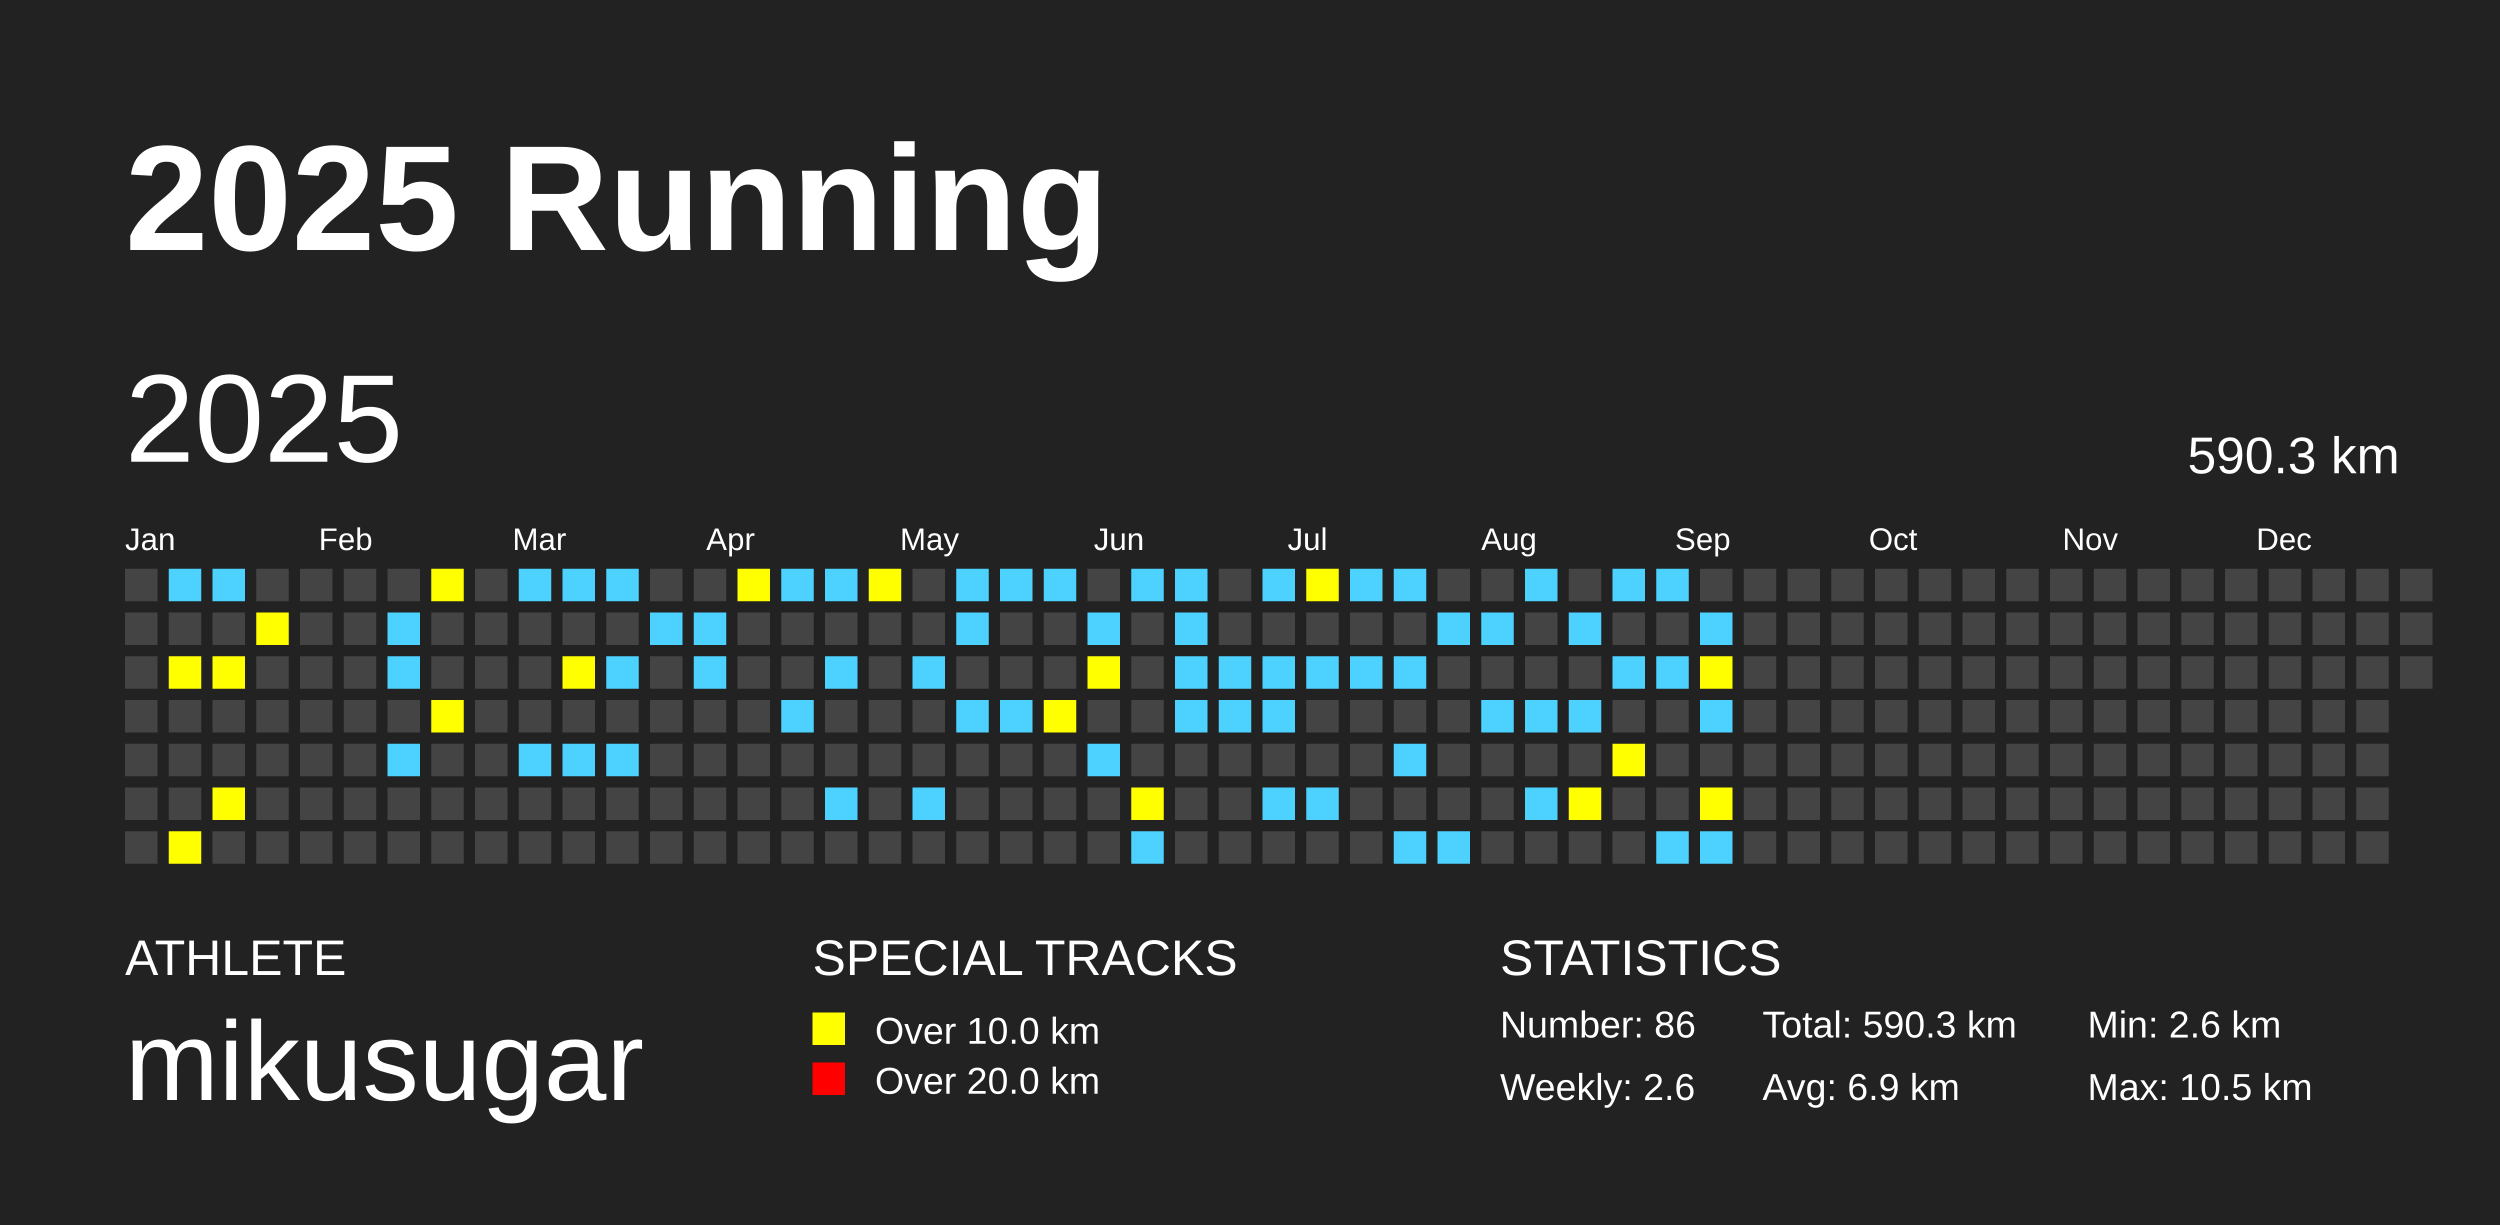
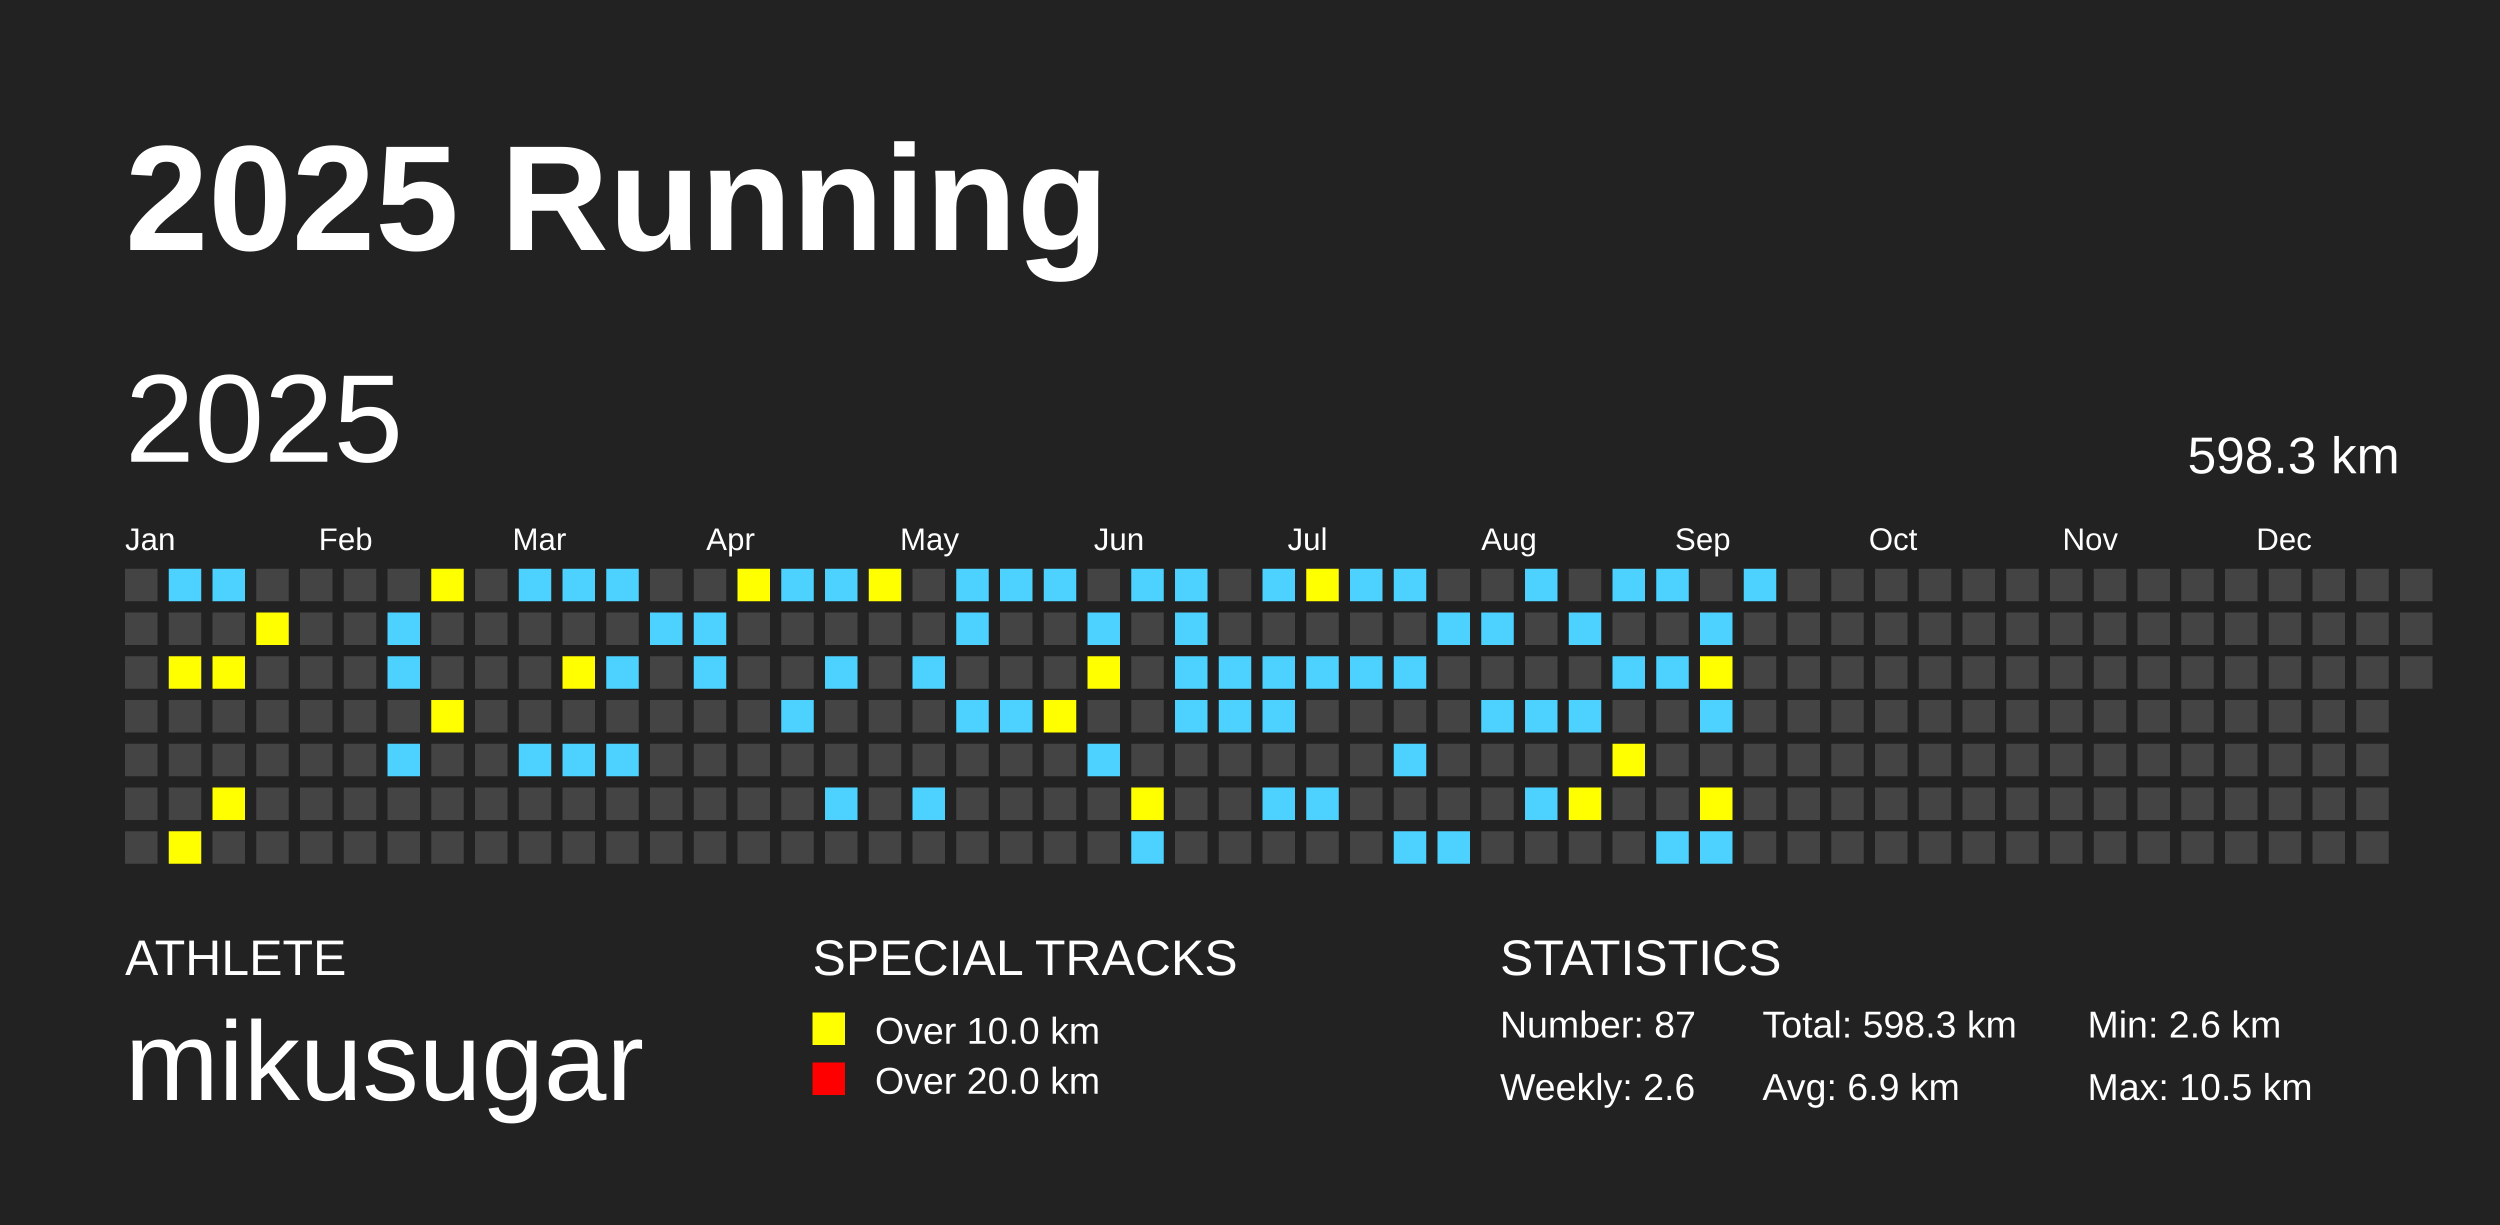
<svg xmlns="http://www.w3.org/2000/svg" baseProfile="full" height="98mm" version="1.1" viewBox="0,0,200,98" width="200mm">
  <defs />
  <rect fill="#222222" height="98" width="200" x="0" y="0" />
  <text fill="#FFFFFF" style="font-size:12px; font-family:Arial; font-weight:bold;" x="10" y="20">2025 Running</text>
  <text fill="#FFFFFF" style="font-size:4px; font-family:Arial" x="10" y="78">ATHLETE</text>
  <text fill="#FFFFFF" style="font-size:9px; font-family:Arial" x="10" y="88">mikusugar</text>
  <text fill="#FFFFFF" style="font-size:4px; font-family:Arial" x="65" y="78">SPECIAL TRACKS</text>
  <rect fill="yellow" height="2.6" width="2.6" x="65" y="81" />
  <text fill="#FFFFFF" style="font-size:3px; font-family:Arial" x="70" y="83.5">Over 10.0 km</text>
  <rect fill="red" height="2.6" width="2.6" x="65" y="85" />
  <text fill="#FFFFFF" style="font-size:3px; font-family:Arial" x="70" y="87.5">Over 20.0 km</text>
  <text fill="#FFFFFF" style="font-size:4px; font-family:Arial" x="120" y="78">STATISTICS</text>
-   <text fill="#FFFFFF" style="font-size:3px; font-family:Arial" x="120" y="83">Number: 86</text>
+   <text fill="#FFFFFF" style="font-size:3px; font-family:Arial" x="120" y="83">Number: 87</text>
  <text fill="#FFFFFF" style="font-size:3px; font-family:Arial" x="120" y="88">Weekly: 2.6</text>
-   <text fill="#FFFFFF" style="font-size:3px; font-family:Arial" x="141" y="83">Total: 590.3 km</text>
+   <text fill="#FFFFFF" style="font-size:3px; font-family:Arial" x="141" y="83">Total: 598.3 km</text>
  <text fill="#FFFFFF" style="font-size:3px; font-family:Arial" x="141" y="88">Avg: 6.9 km</text>
  <text fill="#FFFFFF" style="font-size:3px; font-family:Arial" x="167" y="83">Min: 2.6 km</text>
  <text fill="#FFFFFF" style="font-size:3px; font-family:Arial" x="167" y="88">Max: 10.5 km</text>
  <text dominant-baseline="hanging" fill="#FFFFFF" style="font-size:10.0px; font-family:Arial;" x="10" y="30">2025</text>
-   <text dominant-baseline="hanging" fill="#FFFFFF" style="font-size:4.125px; font-family:Arial;" x="175" y="35">590.3 km</text>
+   <text dominant-baseline="hanging" fill="#FFFFFF" style="font-size:4.125px; font-family:Arial;" x="175" y="35">598.3 km</text>
  <text fill="#FFFFFF" style="font-size:2.5px; font-family:Arial" x="10.0" y="44">Jan</text>
  <text fill="#FFFFFF" style="font-size:2.5px; font-family:Arial" x="25.5" y="44">Feb</text>
  <text fill="#FFFFFF" style="font-size:2.5px; font-family:Arial" x="41.0" y="44">Mar</text>
  <text fill="#FFFFFF" style="font-size:2.5px; font-family:Arial" x="56.5" y="44">Apr</text>
  <text fill="#FFFFFF" style="font-size:2.5px; font-family:Arial" x="72.0" y="44">May</text>
  <text fill="#FFFFFF" style="font-size:2.5px; font-family:Arial" x="87.5" y="44">Jun</text>
  <text fill="#FFFFFF" style="font-size:2.5px; font-family:Arial" x="103.0" y="44">Jul</text>
  <text fill="#FFFFFF" style="font-size:2.5px; font-family:Arial" x="118.5" y="44">Aug</text>
  <text fill="#FFFFFF" style="font-size:2.5px; font-family:Arial" x="134.0" y="44">Sep</text>
  <text fill="#FFFFFF" style="font-size:2.5px; font-family:Arial" x="149.5" y="44">Oct</text>
  <text fill="#FFFFFF" style="font-size:2.5px; font-family:Arial" x="165.0" y="44">Nov</text>
  <text fill="#FFFFFF" style="font-size:2.5px; font-family:Arial" x="180.5" y="44">Dec</text>
  <rect fill="#444444" height="2.6" width="2.6" x="10.0" y="45.5" />
  <rect fill="#444444" height="2.6" width="2.6" x="10.0" y="49.0" />
  <rect fill="#444444" height="2.6" width="2.6" x="10.0" y="52.5" />
  <rect fill="#444444" height="2.6" width="2.6" x="10.0" y="56.0" />
  <rect fill="#444444" height="2.6" width="2.6" x="10.0" y="59.5" />
  <rect fill="#444444" height="2.6" width="2.6" x="10.0" y="63.0" />
  <rect fill="#444444" height="2.6" width="2.6" x="10.0" y="66.5" />
  <rect fill="#4DD2FF" height="2.6" width="2.6" x="13.5" y="45.5" />
  <rect fill="#444444" height="2.6" width="2.6" x="13.5" y="49.0" />
  <rect fill="yellow" height="2.6" width="2.6" x="13.5" y="52.5" />
  <rect fill="#444444" height="2.6" width="2.6" x="13.5" y="56.0" />
  <rect fill="#444444" height="2.6" width="2.6" x="13.5" y="59.5" />
  <rect fill="#444444" height="2.6" width="2.6" x="13.5" y="63.0" />
  <rect fill="yellow" height="2.6" width="2.6" x="13.5" y="66.5" />
  <rect fill="#4DD2FF" height="2.6" width="2.6" x="17.0" y="45.5" />
  <rect fill="#444444" height="2.6" width="2.6" x="17.0" y="49.0" />
  <rect fill="yellow" height="2.6" width="2.6" x="17.0" y="52.5" />
  <rect fill="#444444" height="2.6" width="2.6" x="17.0" y="56.0" />
  <rect fill="#444444" height="2.6" width="2.6" x="17.0" y="59.5" />
  <rect fill="yellow" height="2.6" width="2.6" x="17.0" y="63.0" />
  <rect fill="#444444" height="2.6" width="2.6" x="17.0" y="66.5" />
  <rect fill="#444444" height="2.6" width="2.6" x="20.5" y="45.5" />
  <rect fill="yellow" height="2.6" width="2.6" x="20.5" y="49.0" />
  <rect fill="#444444" height="2.6" width="2.6" x="20.5" y="52.5" />
  <rect fill="#444444" height="2.6" width="2.6" x="20.5" y="56.0" />
  <rect fill="#444444" height="2.6" width="2.6" x="20.5" y="59.5" />
  <rect fill="#444444" height="2.6" width="2.6" x="20.5" y="63.0" />
  <rect fill="#444444" height="2.6" width="2.6" x="20.5" y="66.5" />
  <rect fill="#444444" height="2.6" width="2.6" x="24.0" y="45.5" />
  <rect fill="#444444" height="2.6" width="2.6" x="24.0" y="49.0" />
  <rect fill="#444444" height="2.6" width="2.6" x="24.0" y="52.5" />
  <rect fill="#444444" height="2.6" width="2.6" x="24.0" y="56.0" />
  <rect fill="#444444" height="2.6" width="2.6" x="24.0" y="59.5" />
  <rect fill="#444444" height="2.6" width="2.6" x="24.0" y="63.0" />
  <rect fill="#444444" height="2.6" width="2.6" x="24.0" y="66.5" />
  <rect fill="#444444" height="2.6" width="2.6" x="27.5" y="45.5" />
  <rect fill="#444444" height="2.6" width="2.6" x="27.5" y="49.0" />
  <rect fill="#444444" height="2.6" width="2.6" x="27.5" y="52.5" />
  <rect fill="#444444" height="2.6" width="2.6" x="27.5" y="56.0" />
  <rect fill="#444444" height="2.6" width="2.6" x="27.5" y="59.5" />
  <rect fill="#444444" height="2.6" width="2.6" x="27.5" y="63.0" />
  <rect fill="#444444" height="2.6" width="2.6" x="27.5" y="66.5" />
  <rect fill="#444444" height="2.6" width="2.6" x="31.0" y="45.5" />
  <rect fill="#4DD2FF" height="2.6" width="2.6" x="31.0" y="49.0" />
  <rect fill="#4DD2FF" height="2.6" width="2.6" x="31.0" y="52.5" />
  <rect fill="#444444" height="2.6" width="2.6" x="31.0" y="56.0" />
  <rect fill="#4DD2FF" height="2.6" width="2.6" x="31.0" y="59.5" />
  <rect fill="#444444" height="2.6" width="2.6" x="31.0" y="63.0" />
  <rect fill="#444444" height="2.6" width="2.6" x="31.0" y="66.5" />
  <rect fill="yellow" height="2.6" width="2.6" x="34.5" y="45.5" />
  <rect fill="#444444" height="2.6" width="2.6" x="34.5" y="49.0" />
  <rect fill="#444444" height="2.6" width="2.6" x="34.5" y="52.5" />
  <rect fill="yellow" height="2.6" width="2.6" x="34.5" y="56.0" />
  <rect fill="#444444" height="2.6" width="2.6" x="34.5" y="59.5" />
  <rect fill="#444444" height="2.6" width="2.6" x="34.5" y="63.0" />
  <rect fill="#444444" height="2.6" width="2.6" x="34.5" y="66.5" />
  <rect fill="#444444" height="2.6" width="2.6" x="38.0" y="45.5" />
  <rect fill="#444444" height="2.6" width="2.6" x="38.0" y="49.0" />
  <rect fill="#444444" height="2.6" width="2.6" x="38.0" y="52.5" />
  <rect fill="#444444" height="2.6" width="2.6" x="38.0" y="56.0" />
  <rect fill="#444444" height="2.6" width="2.6" x="38.0" y="59.5" />
  <rect fill="#444444" height="2.6" width="2.6" x="38.0" y="63.0" />
  <rect fill="#444444" height="2.6" width="2.6" x="38.0" y="66.5" />
  <rect fill="#4DD2FF" height="2.6" width="2.6" x="41.5" y="45.5" />
  <rect fill="#444444" height="2.6" width="2.6" x="41.5" y="49.0" />
  <rect fill="#444444" height="2.6" width="2.6" x="41.5" y="52.5" />
  <rect fill="#444444" height="2.6" width="2.6" x="41.5" y="56.0" />
  <rect fill="#4DD2FF" height="2.6" width="2.6" x="41.5" y="59.5" />
  <rect fill="#444444" height="2.6" width="2.6" x="41.5" y="63.0" />
  <rect fill="#444444" height="2.6" width="2.6" x="41.5" y="66.5" />
  <rect fill="#4DD2FF" height="2.6" width="2.6" x="45.0" y="45.5" />
  <rect fill="#444444" height="2.6" width="2.6" x="45.0" y="49.0" />
  <rect fill="yellow" height="2.6" width="2.6" x="45.0" y="52.5" />
  <rect fill="#444444" height="2.6" width="2.6" x="45.0" y="56.0" />
  <rect fill="#4DD2FF" height="2.6" width="2.6" x="45.0" y="59.5" />
  <rect fill="#444444" height="2.6" width="2.6" x="45.0" y="63.0" />
  <rect fill="#444444" height="2.6" width="2.6" x="45.0" y="66.5" />
  <rect fill="#4DD2FF" height="2.6" width="2.6" x="48.5" y="45.5" />
  <rect fill="#444444" height="2.6" width="2.6" x="48.5" y="49.0" />
  <rect fill="#4DD2FF" height="2.6" width="2.6" x="48.5" y="52.5" />
  <rect fill="#444444" height="2.6" width="2.6" x="48.5" y="56.0" />
  <rect fill="#4DD2FF" height="2.6" width="2.6" x="48.5" y="59.5" />
  <rect fill="#444444" height="2.6" width="2.6" x="48.5" y="63.0" />
  <rect fill="#444444" height="2.6" width="2.6" x="48.5" y="66.5" />
  <rect fill="#444444" height="2.6" width="2.6" x="52.0" y="45.5" />
  <rect fill="#4DD2FF" height="2.6" width="2.6" x="52.0" y="49.0" />
  <rect fill="#444444" height="2.6" width="2.6" x="52.0" y="52.5" />
  <rect fill="#444444" height="2.6" width="2.6" x="52.0" y="56.0" />
  <rect fill="#444444" height="2.6" width="2.6" x="52.0" y="59.5" />
  <rect fill="#444444" height="2.6" width="2.6" x="52.0" y="63.0" />
  <rect fill="#444444" height="2.6" width="2.6" x="52.0" y="66.5" />
  <rect fill="#444444" height="2.6" width="2.6" x="55.5" y="45.5" />
  <rect fill="#4DD2FF" height="2.6" width="2.6" x="55.5" y="49.0" />
  <rect fill="#4DD2FF" height="2.6" width="2.6" x="55.5" y="52.5" />
  <rect fill="#444444" height="2.6" width="2.6" x="55.5" y="56.0" />
  <rect fill="#444444" height="2.6" width="2.6" x="55.5" y="59.5" />
  <rect fill="#444444" height="2.6" width="2.6" x="55.5" y="63.0" />
  <rect fill="#444444" height="2.6" width="2.6" x="55.5" y="66.5" />
  <rect fill="yellow" height="2.6" width="2.6" x="59.0" y="45.5" />
  <rect fill="#444444" height="2.6" width="2.6" x="59.0" y="49.0" />
  <rect fill="#444444" height="2.6" width="2.6" x="59.0" y="52.5" />
  <rect fill="#444444" height="2.6" width="2.6" x="59.0" y="56.0" />
  <rect fill="#444444" height="2.6" width="2.6" x="59.0" y="59.5" />
  <rect fill="#444444" height="2.6" width="2.6" x="59.0" y="63.0" />
  <rect fill="#444444" height="2.6" width="2.6" x="59.0" y="66.5" />
  <rect fill="#4DD2FF" height="2.6" width="2.6" x="62.5" y="45.5" />
  <rect fill="#444444" height="2.6" width="2.6" x="62.5" y="49.0" />
  <rect fill="#444444" height="2.6" width="2.6" x="62.5" y="52.5" />
  <rect fill="#4DD2FF" height="2.6" width="2.6" x="62.5" y="56.0" />
  <rect fill="#444444" height="2.6" width="2.6" x="62.5" y="59.5" />
  <rect fill="#444444" height="2.6" width="2.6" x="62.5" y="63.0" />
  <rect fill="#444444" height="2.6" width="2.6" x="62.5" y="66.5" />
  <rect fill="#4DD2FF" height="2.6" width="2.6" x="66.0" y="45.5" />
  <rect fill="#444444" height="2.6" width="2.6" x="66.0" y="49.0" />
  <rect fill="#4DD2FF" height="2.6" width="2.6" x="66.0" y="52.5" />
  <rect fill="#444444" height="2.6" width="2.6" x="66.0" y="56.0" />
  <rect fill="#444444" height="2.6" width="2.6" x="66.0" y="59.5" />
  <rect fill="#4DD2FF" height="2.6" width="2.6" x="66.0" y="63.0" />
  <rect fill="#444444" height="2.6" width="2.6" x="66.0" y="66.5" />
  <rect fill="yellow" height="2.6" width="2.6" x="69.5" y="45.5" />
  <rect fill="#444444" height="2.6" width="2.6" x="69.5" y="49.0" />
  <rect fill="#444444" height="2.6" width="2.6" x="69.5" y="52.5" />
  <rect fill="#444444" height="2.6" width="2.6" x="69.5" y="56.0" />
  <rect fill="#444444" height="2.6" width="2.6" x="69.5" y="59.5" />
  <rect fill="#444444" height="2.6" width="2.6" x="69.5" y="63.0" />
  <rect fill="#444444" height="2.6" width="2.6" x="69.5" y="66.5" />
  <rect fill="#444444" height="2.6" width="2.6" x="73.0" y="45.5" />
  <rect fill="#444444" height="2.6" width="2.6" x="73.0" y="49.0" />
  <rect fill="#4DD2FF" height="2.6" width="2.6" x="73.0" y="52.5" />
  <rect fill="#444444" height="2.6" width="2.6" x="73.0" y="56.0" />
  <rect fill="#444444" height="2.6" width="2.6" x="73.0" y="59.5" />
  <rect fill="#4DD2FF" height="2.6" width="2.6" x="73.0" y="63.0" />
  <rect fill="#444444" height="2.6" width="2.6" x="73.0" y="66.5" />
  <rect fill="#4DD2FF" height="2.6" width="2.6" x="76.5" y="45.5" />
  <rect fill="#4DD2FF" height="2.6" width="2.6" x="76.5" y="49.0" />
  <rect fill="#444444" height="2.6" width="2.6" x="76.5" y="52.5" />
  <rect fill="#4DD2FF" height="2.6" width="2.6" x="76.5" y="56.0" />
  <rect fill="#444444" height="2.6" width="2.6" x="76.5" y="59.5" />
  <rect fill="#444444" height="2.6" width="2.6" x="76.5" y="63.0" />
  <rect fill="#444444" height="2.6" width="2.6" x="76.5" y="66.5" />
  <rect fill="#4DD2FF" height="2.6" width="2.6" x="80.0" y="45.5" />
  <rect fill="#444444" height="2.6" width="2.6" x="80.0" y="49.0" />
  <rect fill="#444444" height="2.6" width="2.6" x="80.0" y="52.5" />
  <rect fill="#4DD2FF" height="2.6" width="2.6" x="80.0" y="56.0" />
  <rect fill="#444444" height="2.6" width="2.6" x="80.0" y="59.5" />
  <rect fill="#444444" height="2.6" width="2.6" x="80.0" y="63.0" />
  <rect fill="#444444" height="2.6" width="2.6" x="80.0" y="66.5" />
  <rect fill="#4DD2FF" height="2.6" width="2.6" x="83.5" y="45.5" />
  <rect fill="#444444" height="2.6" width="2.6" x="83.5" y="49.0" />
  <rect fill="#444444" height="2.6" width="2.6" x="83.5" y="52.5" />
  <rect fill="yellow" height="2.6" width="2.6" x="83.5" y="56.0" />
  <rect fill="#444444" height="2.6" width="2.6" x="83.5" y="59.5" />
  <rect fill="#444444" height="2.6" width="2.6" x="83.5" y="63.0" />
  <rect fill="#444444" height="2.6" width="2.6" x="83.5" y="66.5" />
  <rect fill="#444444" height="2.6" width="2.6" x="87.0" y="45.5" />
  <rect fill="#4DD2FF" height="2.6" width="2.6" x="87.0" y="49.0" />
  <rect fill="yellow" height="2.6" width="2.6" x="87.0" y="52.5" />
  <rect fill="#444444" height="2.6" width="2.6" x="87.0" y="56.0" />
  <rect fill="#4DD2FF" height="2.6" width="2.6" x="87.0" y="59.5" />
  <rect fill="#444444" height="2.6" width="2.6" x="87.0" y="63.0" />
  <rect fill="#444444" height="2.6" width="2.6" x="87.0" y="66.5" />
  <rect fill="#4DD2FF" height="2.6" width="2.6" x="90.5" y="45.5" />
  <rect fill="#444444" height="2.6" width="2.6" x="90.5" y="49.0" />
  <rect fill="#444444" height="2.6" width="2.6" x="90.5" y="52.5" />
  <rect fill="#444444" height="2.6" width="2.6" x="90.5" y="56.0" />
  <rect fill="#444444" height="2.6" width="2.6" x="90.5" y="59.5" />
  <rect fill="yellow" height="2.6" width="2.6" x="90.5" y="63.0" />
  <rect fill="#4DD2FF" height="2.6" width="2.6" x="90.5" y="66.5" />
  <rect fill="#4DD2FF" height="2.6" width="2.6" x="94.0" y="45.5" />
  <rect fill="#4DD2FF" height="2.6" width="2.6" x="94.0" y="49.0" />
  <rect fill="#4DD2FF" height="2.6" width="2.6" x="94.0" y="52.5" />
  <rect fill="#4DD2FF" height="2.6" width="2.6" x="94.0" y="56.0" />
  <rect fill="#444444" height="2.6" width="2.6" x="94.0" y="59.5" />
  <rect fill="#444444" height="2.6" width="2.6" x="94.0" y="63.0" />
  <rect fill="#444444" height="2.6" width="2.6" x="94.0" y="66.5" />
  <rect fill="#444444" height="2.6" width="2.6" x="97.5" y="45.5" />
  <rect fill="#444444" height="2.6" width="2.6" x="97.5" y="49.0" />
  <rect fill="#4DD2FF" height="2.6" width="2.6" x="97.5" y="52.5" />
  <rect fill="#4DD2FF" height="2.6" width="2.6" x="97.5" y="56.0" />
  <rect fill="#444444" height="2.6" width="2.6" x="97.5" y="59.5" />
  <rect fill="#444444" height="2.6" width="2.6" x="97.5" y="63.0" />
  <rect fill="#444444" height="2.6" width="2.6" x="97.5" y="66.5" />
  <rect fill="#4DD2FF" height="2.6" width="2.6" x="101.0" y="45.5" />
  <rect fill="#444444" height="2.6" width="2.6" x="101.0" y="49.0" />
  <rect fill="#4DD2FF" height="2.6" width="2.6" x="101.0" y="52.5" />
  <rect fill="#4DD2FF" height="2.6" width="2.6" x="101.0" y="56.0" />
  <rect fill="#444444" height="2.6" width="2.6" x="101.0" y="59.5" />
  <rect fill="#4DD2FF" height="2.6" width="2.6" x="101.0" y="63.0" />
  <rect fill="#444444" height="2.6" width="2.6" x="101.0" y="66.5" />
  <rect fill="yellow" height="2.6" width="2.6" x="104.5" y="45.5" />
  <rect fill="#444444" height="2.6" width="2.6" x="104.5" y="49.0" />
  <rect fill="#4DD2FF" height="2.6" width="2.6" x="104.5" y="52.5" />
  <rect fill="#444444" height="2.6" width="2.6" x="104.5" y="56.0" />
  <rect fill="#444444" height="2.6" width="2.6" x="104.5" y="59.5" />
  <rect fill="#4DD2FF" height="2.6" width="2.6" x="104.5" y="63.0" />
  <rect fill="#444444" height="2.6" width="2.6" x="104.5" y="66.5" />
  <rect fill="#4DD2FF" height="2.6" width="2.6" x="108.0" y="45.5" />
  <rect fill="#444444" height="2.6" width="2.6" x="108.0" y="49.0" />
  <rect fill="#4DD2FF" height="2.6" width="2.6" x="108.0" y="52.5" />
  <rect fill="#444444" height="2.6" width="2.6" x="108.0" y="56.0" />
  <rect fill="#444444" height="2.6" width="2.6" x="108.0" y="59.5" />
  <rect fill="#444444" height="2.6" width="2.6" x="108.0" y="63.0" />
  <rect fill="#444444" height="2.6" width="2.6" x="108.0" y="66.5" />
  <rect fill="#4DD2FF" height="2.6" width="2.6" x="111.5" y="45.5" />
  <rect fill="#444444" height="2.6" width="2.6" x="111.5" y="49.0" />
  <rect fill="#4DD2FF" height="2.6" width="2.6" x="111.5" y="52.5" />
  <rect fill="#444444" height="2.6" width="2.6" x="111.5" y="56.0" />
  <rect fill="#4DD2FF" height="2.6" width="2.6" x="111.5" y="59.5" />
  <rect fill="#444444" height="2.6" width="2.6" x="111.5" y="63.0" />
  <rect fill="#4DD2FF" height="2.6" width="2.6" x="111.5" y="66.5" />
  <rect fill="#444444" height="2.6" width="2.6" x="115.0" y="45.5" />
  <rect fill="#4DD2FF" height="2.6" width="2.6" x="115.0" y="49.0" />
  <rect fill="#444444" height="2.6" width="2.6" x="115.0" y="52.5" />
  <rect fill="#444444" height="2.6" width="2.6" x="115.0" y="56.0" />
  <rect fill="#444444" height="2.6" width="2.6" x="115.0" y="59.5" />
  <rect fill="#444444" height="2.6" width="2.6" x="115.0" y="63.0" />
  <rect fill="#4DD2FF" height="2.6" width="2.6" x="115.0" y="66.5" />
  <rect fill="#444444" height="2.6" width="2.6" x="118.5" y="45.5" />
  <rect fill="#4DD2FF" height="2.6" width="2.6" x="118.5" y="49.0" />
  <rect fill="#444444" height="2.6" width="2.6" x="118.5" y="52.5" />
  <rect fill="#4DD2FF" height="2.6" width="2.6" x="118.5" y="56.0" />
  <rect fill="#444444" height="2.6" width="2.6" x="118.5" y="59.5" />
  <rect fill="#444444" height="2.6" width="2.6" x="118.5" y="63.0" />
  <rect fill="#444444" height="2.6" width="2.6" x="118.5" y="66.5" />
  <rect fill="#4DD2FF" height="2.6" width="2.6" x="122.0" y="45.5" />
  <rect fill="#444444" height="2.6" width="2.6" x="122.0" y="49.0" />
  <rect fill="#444444" height="2.6" width="2.6" x="122.0" y="52.5" />
  <rect fill="#4DD2FF" height="2.6" width="2.6" x="122.0" y="56.0" />
  <rect fill="#444444" height="2.6" width="2.6" x="122.0" y="59.5" />
  <rect fill="#4DD2FF" height="2.6" width="2.6" x="122.0" y="63.0" />
  <rect fill="#444444" height="2.6" width="2.6" x="122.0" y="66.5" />
  <rect fill="#444444" height="2.6" width="2.6" x="125.5" y="45.5" />
  <rect fill="#4DD2FF" height="2.6" width="2.6" x="125.5" y="49.0" />
  <rect fill="#444444" height="2.6" width="2.6" x="125.5" y="52.5" />
  <rect fill="#4DD2FF" height="2.6" width="2.6" x="125.5" y="56.0" />
  <rect fill="#444444" height="2.6" width="2.6" x="125.5" y="59.5" />
  <rect fill="yellow" height="2.6" width="2.6" x="125.5" y="63.0" />
  <rect fill="#444444" height="2.6" width="2.6" x="125.5" y="66.5" />
  <rect fill="#4DD2FF" height="2.6" width="2.6" x="129.0" y="45.5" />
  <rect fill="#444444" height="2.6" width="2.6" x="129.0" y="49.0" />
  <rect fill="#4DD2FF" height="2.6" width="2.6" x="129.0" y="52.5" />
  <rect fill="#444444" height="2.6" width="2.6" x="129.0" y="56.0" />
  <rect fill="yellow" height="2.6" width="2.6" x="129.0" y="59.5" />
  <rect fill="#444444" height="2.6" width="2.6" x="129.0" y="63.0" />
  <rect fill="#444444" height="2.6" width="2.6" x="129.0" y="66.5" />
  <rect fill="#4DD2FF" height="2.6" width="2.6" x="132.5" y="45.5" />
  <rect fill="#444444" height="2.6" width="2.6" x="132.5" y="49.0" />
  <rect fill="#4DD2FF" height="2.6" width="2.6" x="132.5" y="52.5" />
  <rect fill="#444444" height="2.6" width="2.6" x="132.5" y="56.0" />
  <rect fill="#444444" height="2.6" width="2.6" x="132.5" y="59.5" />
  <rect fill="#444444" height="2.6" width="2.6" x="132.5" y="63.0" />
  <rect fill="#4DD2FF" height="2.6" width="2.6" x="132.5" y="66.5" />
  <rect fill="#444444" height="2.6" width="2.6" x="136.0" y="45.5" />
  <rect fill="#4DD2FF" height="2.6" width="2.6" x="136.0" y="49.0" />
  <rect fill="yellow" height="2.6" width="2.6" x="136.0" y="52.5" />
  <rect fill="#4DD2FF" height="2.6" width="2.6" x="136.0" y="56.0" />
  <rect fill="#444444" height="2.6" width="2.6" x="136.0" y="59.5" />
  <rect fill="yellow" height="2.6" width="2.6" x="136.0" y="63.0" />
  <rect fill="#4DD2FF" height="2.6" width="2.6" x="136.0" y="66.5" />
-   <rect fill="#444444" height="2.6" width="2.6" x="139.5" y="45.5" />
+   <rect fill="#4DD2FF" height="2.6" width="2.6" x="139.5" y="45.5" />
  <rect fill="#444444" height="2.6" width="2.6" x="139.5" y="49.0" />
  <rect fill="#444444" height="2.6" width="2.6" x="139.5" y="52.5" />
  <rect fill="#444444" height="2.6" width="2.6" x="139.5" y="56.0" />
  <rect fill="#444444" height="2.6" width="2.6" x="139.5" y="59.5" />
  <rect fill="#444444" height="2.6" width="2.6" x="139.5" y="63.0" />
  <rect fill="#444444" height="2.6" width="2.6" x="139.5" y="66.5" />
  <rect fill="#444444" height="2.6" width="2.6" x="143.0" y="45.5" />
  <rect fill="#444444" height="2.6" width="2.6" x="143.0" y="49.0" />
  <rect fill="#444444" height="2.6" width="2.6" x="143.0" y="52.5" />
  <rect fill="#444444" height="2.6" width="2.6" x="143.0" y="56.0" />
  <rect fill="#444444" height="2.6" width="2.6" x="143.0" y="59.5" />
  <rect fill="#444444" height="2.6" width="2.6" x="143.0" y="63.0" />
  <rect fill="#444444" height="2.6" width="2.6" x="143.0" y="66.5" />
  <rect fill="#444444" height="2.6" width="2.6" x="146.5" y="45.5" />
  <rect fill="#444444" height="2.6" width="2.6" x="146.5" y="49.0" />
  <rect fill="#444444" height="2.6" width="2.6" x="146.5" y="52.5" />
  <rect fill="#444444" height="2.6" width="2.6" x="146.5" y="56.0" />
  <rect fill="#444444" height="2.6" width="2.6" x="146.5" y="59.5" />
  <rect fill="#444444" height="2.6" width="2.6" x="146.5" y="63.0" />
  <rect fill="#444444" height="2.6" width="2.6" x="146.5" y="66.5" />
  <rect fill="#444444" height="2.6" width="2.6" x="150.0" y="45.5" />
  <rect fill="#444444" height="2.6" width="2.6" x="150.0" y="49.0" />
  <rect fill="#444444" height="2.6" width="2.6" x="150.0" y="52.5" />
  <rect fill="#444444" height="2.6" width="2.6" x="150.0" y="56.0" />
  <rect fill="#444444" height="2.6" width="2.6" x="150.0" y="59.5" />
  <rect fill="#444444" height="2.6" width="2.6" x="150.0" y="63.0" />
  <rect fill="#444444" height="2.6" width="2.6" x="150.0" y="66.5" />
  <rect fill="#444444" height="2.6" width="2.6" x="153.5" y="45.5" />
  <rect fill="#444444" height="2.6" width="2.6" x="153.5" y="49.0" />
  <rect fill="#444444" height="2.6" width="2.6" x="153.5" y="52.5" />
  <rect fill="#444444" height="2.6" width="2.6" x="153.5" y="56.0" />
  <rect fill="#444444" height="2.6" width="2.6" x="153.5" y="59.5" />
  <rect fill="#444444" height="2.6" width="2.6" x="153.5" y="63.0" />
  <rect fill="#444444" height="2.6" width="2.6" x="153.5" y="66.5" />
  <rect fill="#444444" height="2.6" width="2.6" x="157.0" y="45.5" />
  <rect fill="#444444" height="2.6" width="2.6" x="157.0" y="49.0" />
  <rect fill="#444444" height="2.6" width="2.6" x="157.0" y="52.5" />
  <rect fill="#444444" height="2.6" width="2.6" x="157.0" y="56.0" />
  <rect fill="#444444" height="2.6" width="2.6" x="157.0" y="59.5" />
  <rect fill="#444444" height="2.6" width="2.6" x="157.0" y="63.0" />
  <rect fill="#444444" height="2.6" width="2.6" x="157.0" y="66.5" />
  <rect fill="#444444" height="2.6" width="2.6" x="160.5" y="45.5" />
  <rect fill="#444444" height="2.6" width="2.6" x="160.5" y="49.0" />
  <rect fill="#444444" height="2.6" width="2.6" x="160.5" y="52.5" />
  <rect fill="#444444" height="2.6" width="2.6" x="160.5" y="56.0" />
  <rect fill="#444444" height="2.6" width="2.6" x="160.5" y="59.5" />
  <rect fill="#444444" height="2.6" width="2.6" x="160.5" y="63.0" />
  <rect fill="#444444" height="2.6" width="2.6" x="160.5" y="66.5" />
  <rect fill="#444444" height="2.6" width="2.6" x="164.0" y="45.5" />
  <rect fill="#444444" height="2.6" width="2.6" x="164.0" y="49.0" />
  <rect fill="#444444" height="2.6" width="2.6" x="164.0" y="52.5" />
  <rect fill="#444444" height="2.6" width="2.6" x="164.0" y="56.0" />
  <rect fill="#444444" height="2.6" width="2.6" x="164.0" y="59.5" />
  <rect fill="#444444" height="2.6" width="2.6" x="164.0" y="63.0" />
  <rect fill="#444444" height="2.6" width="2.6" x="164.0" y="66.5" />
  <rect fill="#444444" height="2.6" width="2.6" x="167.5" y="45.5" />
  <rect fill="#444444" height="2.6" width="2.6" x="167.5" y="49.0" />
  <rect fill="#444444" height="2.6" width="2.6" x="167.5" y="52.5" />
  <rect fill="#444444" height="2.6" width="2.6" x="167.5" y="56.0" />
  <rect fill="#444444" height="2.6" width="2.6" x="167.5" y="59.5" />
  <rect fill="#444444" height="2.6" width="2.6" x="167.5" y="63.0" />
  <rect fill="#444444" height="2.6" width="2.6" x="167.5" y="66.5" />
  <rect fill="#444444" height="2.6" width="2.6" x="171.0" y="45.5" />
  <rect fill="#444444" height="2.6" width="2.6" x="171.0" y="49.0" />
  <rect fill="#444444" height="2.6" width="2.6" x="171.0" y="52.5" />
  <rect fill="#444444" height="2.6" width="2.6" x="171.0" y="56.0" />
  <rect fill="#444444" height="2.6" width="2.6" x="171.0" y="59.5" />
  <rect fill="#444444" height="2.6" width="2.6" x="171.0" y="63.0" />
  <rect fill="#444444" height="2.6" width="2.6" x="171.0" y="66.5" />
  <rect fill="#444444" height="2.6" width="2.6" x="174.5" y="45.5" />
  <rect fill="#444444" height="2.6" width="2.6" x="174.5" y="49.0" />
  <rect fill="#444444" height="2.6" width="2.6" x="174.5" y="52.5" />
  <rect fill="#444444" height="2.6" width="2.6" x="174.5" y="56.0" />
  <rect fill="#444444" height="2.6" width="2.6" x="174.5" y="59.5" />
  <rect fill="#444444" height="2.6" width="2.6" x="174.5" y="63.0" />
  <rect fill="#444444" height="2.6" width="2.6" x="174.5" y="66.5" />
  <rect fill="#444444" height="2.6" width="2.6" x="178.0" y="45.5" />
  <rect fill="#444444" height="2.6" width="2.6" x="178.0" y="49.0" />
  <rect fill="#444444" height="2.6" width="2.6" x="178.0" y="52.5" />
  <rect fill="#444444" height="2.6" width="2.6" x="178.0" y="56.0" />
  <rect fill="#444444" height="2.6" width="2.6" x="178.0" y="59.5" />
  <rect fill="#444444" height="2.6" width="2.6" x="178.0" y="63.0" />
  <rect fill="#444444" height="2.6" width="2.6" x="178.0" y="66.5" />
  <rect fill="#444444" height="2.6" width="2.6" x="181.5" y="45.5" />
  <rect fill="#444444" height="2.6" width="2.6" x="181.5" y="49.0" />
  <rect fill="#444444" height="2.6" width="2.6" x="181.5" y="52.5" />
  <rect fill="#444444" height="2.6" width="2.6" x="181.5" y="56.0" />
  <rect fill="#444444" height="2.6" width="2.6" x="181.5" y="59.5" />
  <rect fill="#444444" height="2.6" width="2.6" x="181.5" y="63.0" />
  <rect fill="#444444" height="2.6" width="2.6" x="181.5" y="66.5" />
  <rect fill="#444444" height="2.6" width="2.6" x="185.0" y="45.5" />
  <rect fill="#444444" height="2.6" width="2.6" x="185.0" y="49.0" />
  <rect fill="#444444" height="2.6" width="2.6" x="185.0" y="52.5" />
  <rect fill="#444444" height="2.6" width="2.6" x="185.0" y="56.0" />
  <rect fill="#444444" height="2.6" width="2.6" x="185.0" y="59.5" />
  <rect fill="#444444" height="2.6" width="2.6" x="185.0" y="63.0" />
  <rect fill="#444444" height="2.6" width="2.6" x="185.0" y="66.5" />
  <rect fill="#444444" height="2.6" width="2.6" x="188.5" y="45.5" />
  <rect fill="#444444" height="2.6" width="2.6" x="188.5" y="49.0" />
  <rect fill="#444444" height="2.6" width="2.6" x="188.5" y="52.5" />
  <rect fill="#444444" height="2.6" width="2.6" x="188.5" y="56.0" />
  <rect fill="#444444" height="2.6" width="2.6" x="188.5" y="59.5" />
  <rect fill="#444444" height="2.6" width="2.6" x="188.5" y="63.0" />
  <rect fill="#444444" height="2.6" width="2.6" x="188.5" y="66.5" />
  <rect fill="#444444" height="2.6" width="2.6" x="192.0" y="45.5" />
  <rect fill="#444444" height="2.6" width="2.6" x="192.0" y="49.0" />
  <rect fill="#444444" height="2.6" width="2.6" x="192.0" y="52.5" />
</svg>
